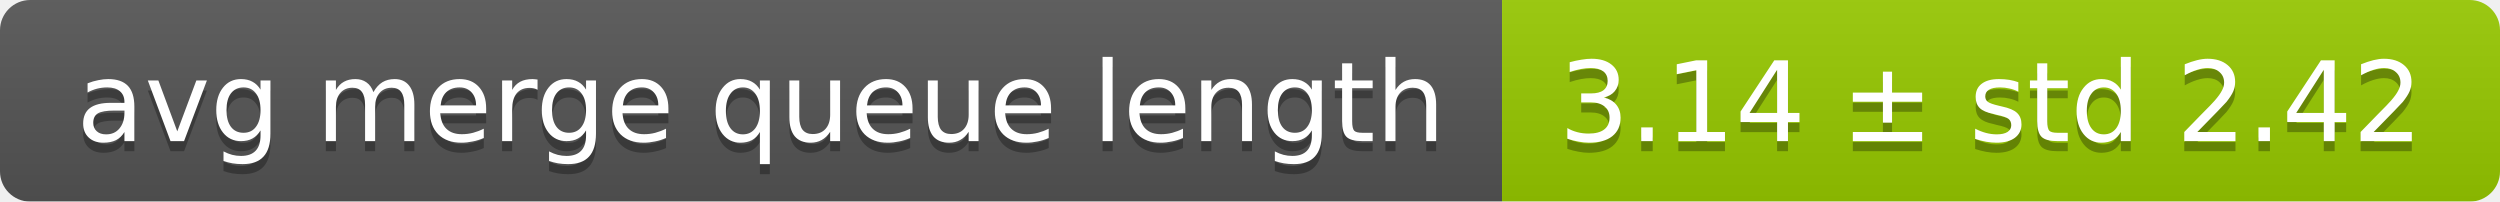
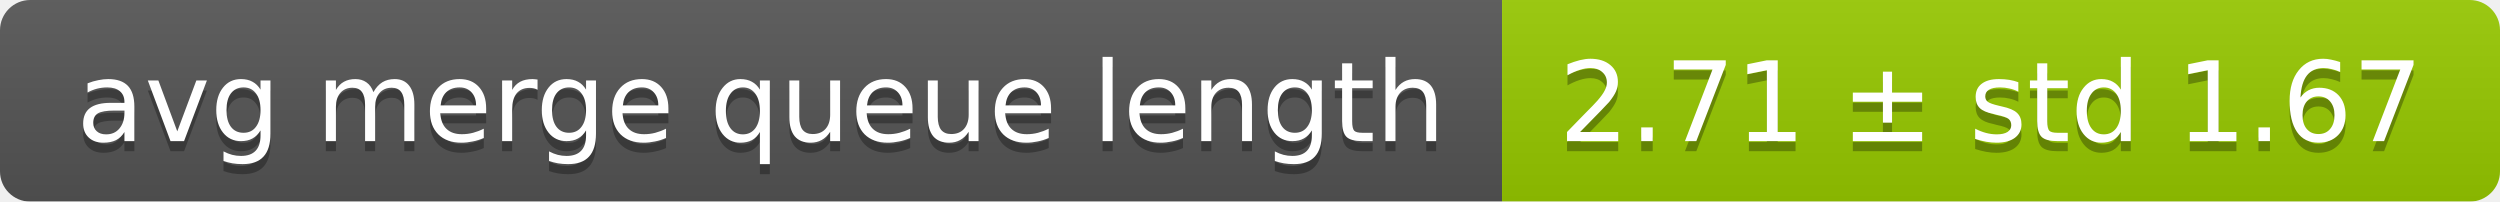
<svg xmlns="http://www.w3.org/2000/svg" width="248" height="20">
  <linearGradient id="smooth" x2="0" y2="100%">
    <stop offset="0" stop-color="#bbb" stop-opacity=".1" />
    <stop offset="1" stop-opacity=".1" />
  </linearGradient>
  <mask id="round">
    <rect width="248" height="20" rx="3" fill="#fff" />
  </mask>
  <g mask="url(#round)">
    <rect width="149" height="20" fill="#555" />
    <rect x="149" width="99" height="20" fill="#97ca00" />
    <rect width="248" height="20" fill="url(#smooth)" />
  </g>
  <g fill="#fff" text-anchor="middle" font-family="DejaVu Sans,Verdana,Geneva,sans-serif" font-size="11">
    <text x="75.5" y="15" fill="#010101" fill-opacity=".3">avg merge queue length</text>
    <text x="75.5" y="14">avg merge queue length</text>
-     <text x="197.5" y="15" fill="#010101" fill-opacity=".3">3.14 ± std 2.42</text>
-     <text x="197.5" y="14">3.14 ± std 2.42</text>
+     <text x="197.5" y="15" fill="#010101" fill-opacity=".3">2.71 ± std 1.67</text>
+     <text x="197.5" y="14">2.71 ± std 1.67</text>
  </g>
</svg>
